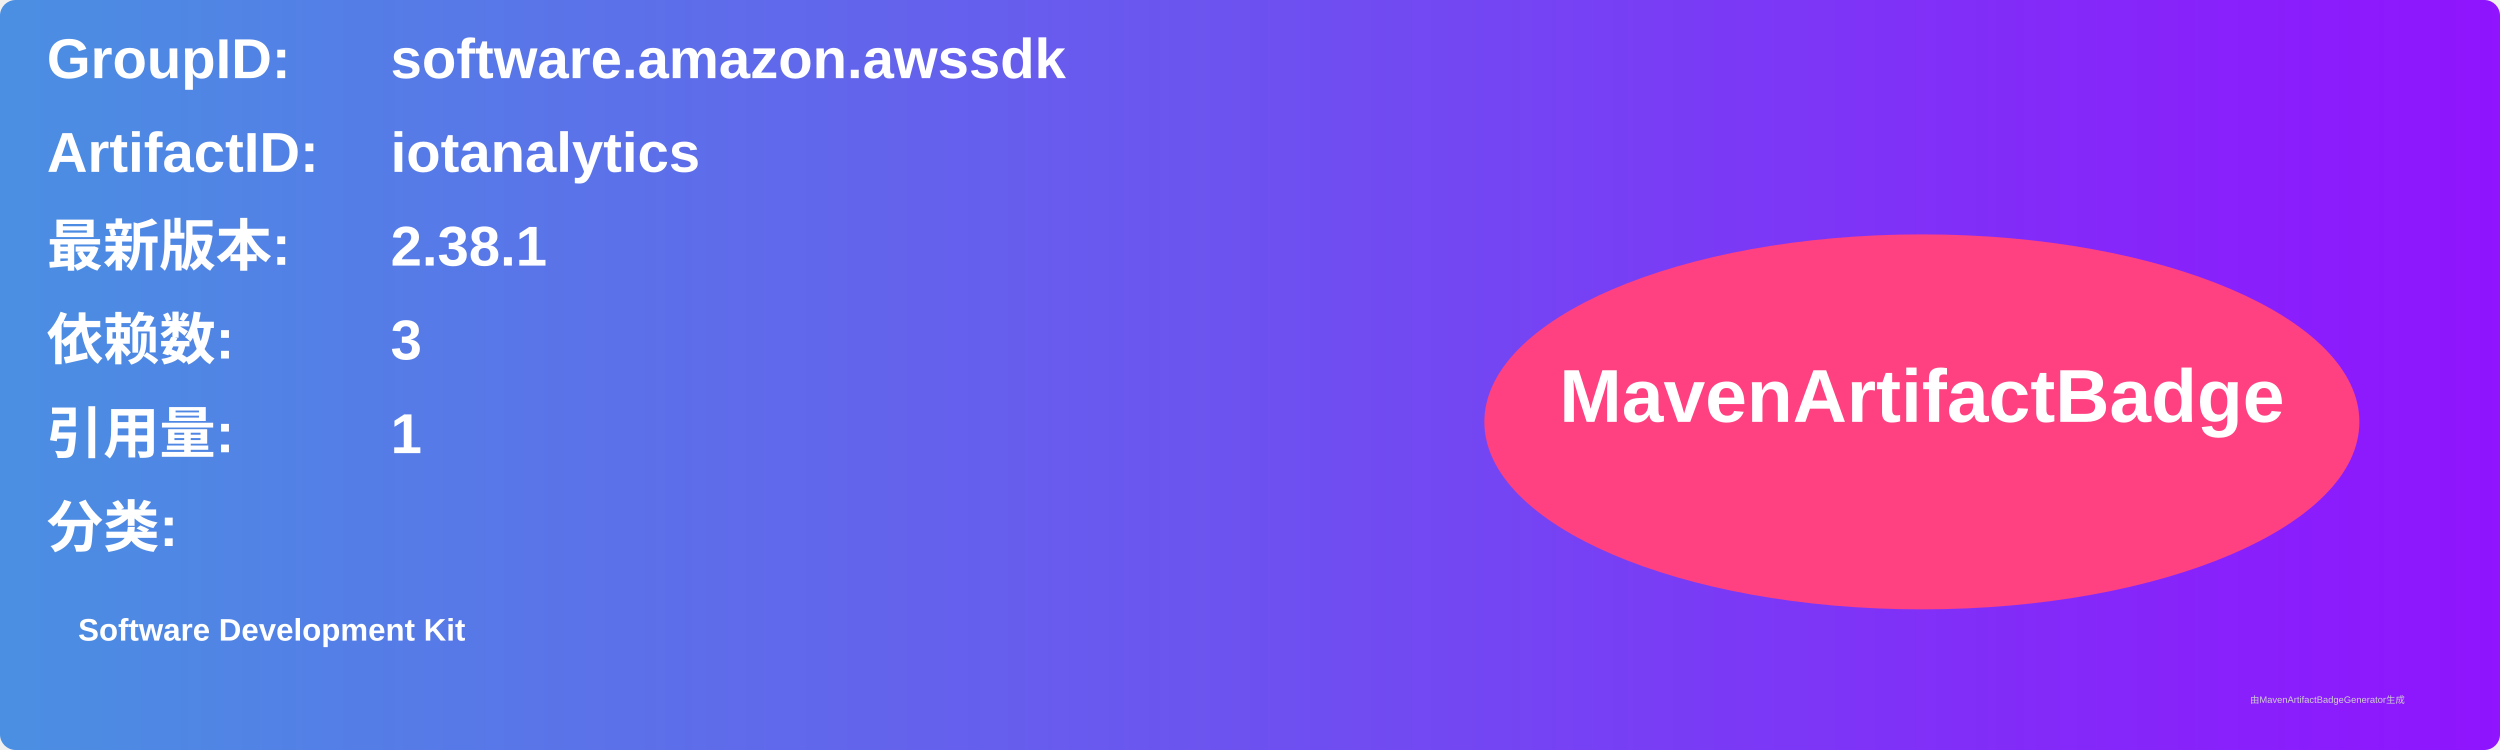
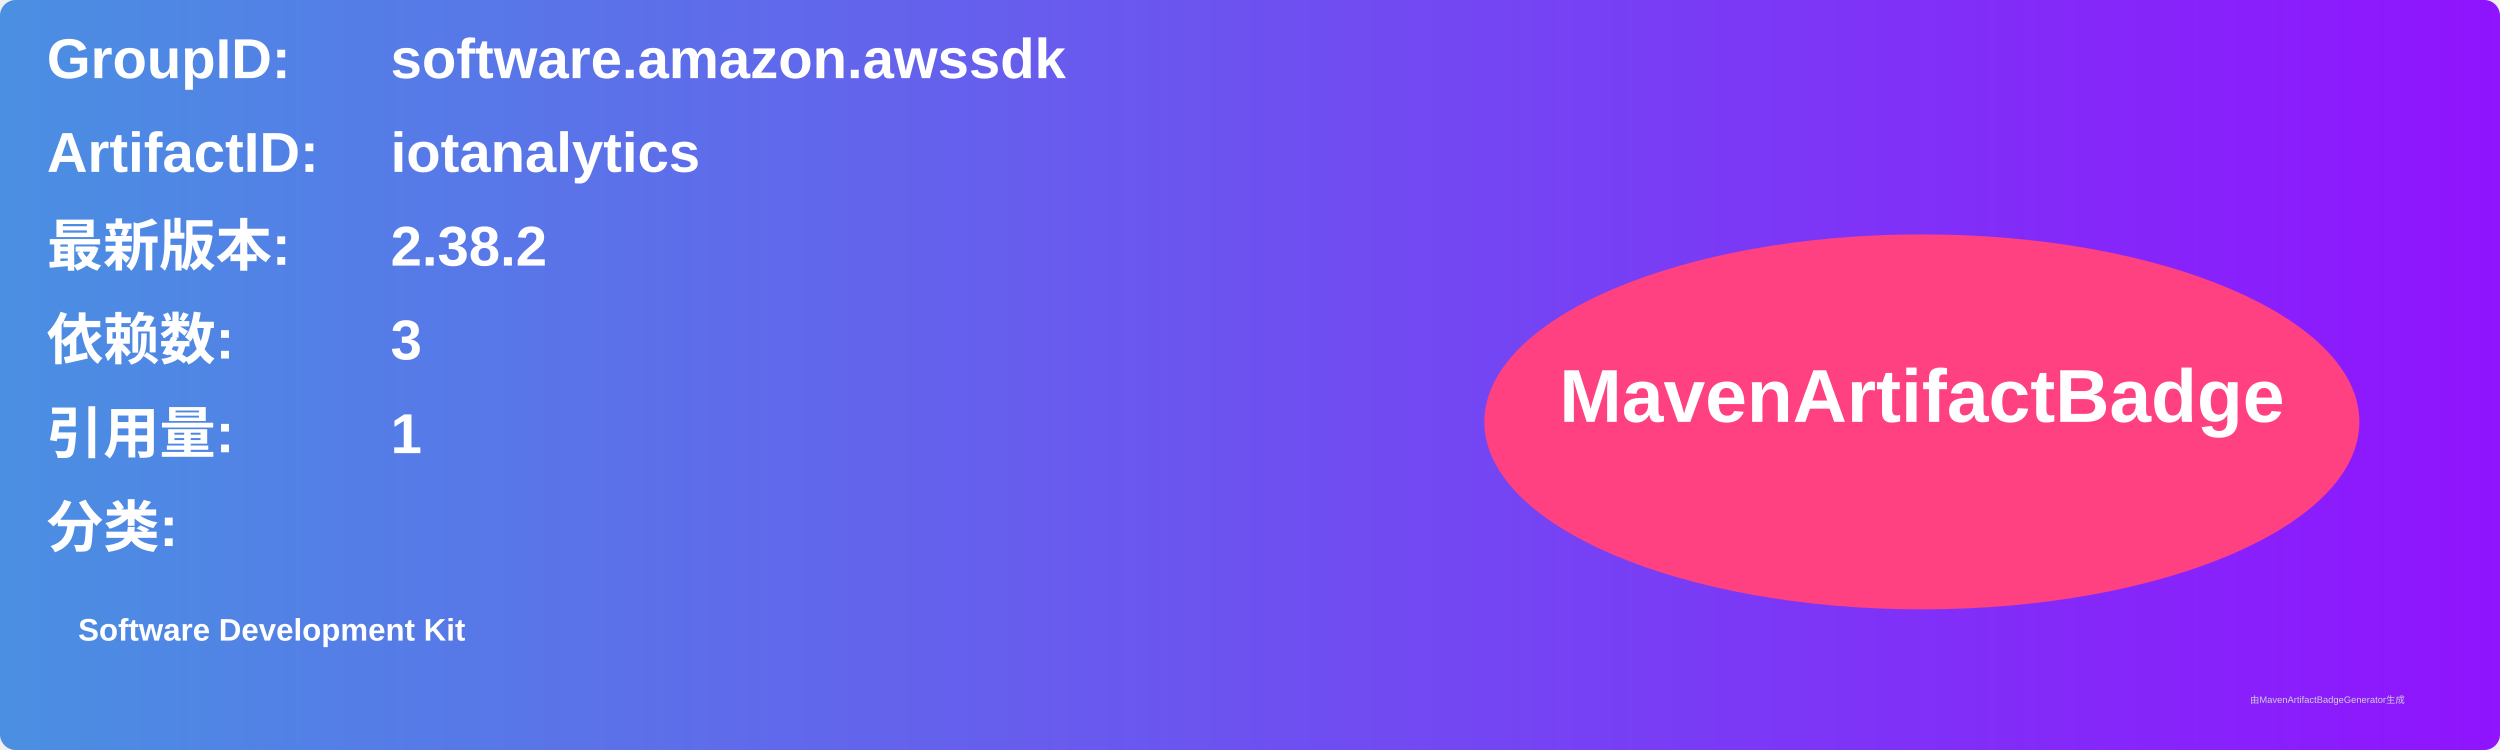
<svg xmlns="http://www.w3.org/2000/svg" width="800" height="240" viewBox="0 0 800 240">
  <linearGradient id="grad" x1="0%" y1="0%" x2="100%" y2="0%">
    <stop offset="0%" stop-color="#4a90e2" />
    <stop offset="100%" stop-color="#9013fe" />
  </linearGradient>
  <rect width="100%" height="100%" rx="5" ry="5" fill="url(#grad)" />
  <g transform="translate(15, 15)">
    <text x="0" y="10" font-family="Arial" font-size="18" fill="white" font-weight="bold" width="260">GroupID:</text>
    <text x="110" y="10" font-family="Arial" font-size="18" fill="white" font-weight="bold" width="460">software.amazon.awssdk</text>
    <text x="0" y="40" font-family="Arial" font-size="18" fill="white" font-weight="bold" width="260">ArtifactID:</text>
    <text x="110" y="40" font-family="Arial" font-size="18" fill="white" font-weight="bold" width="460">iotanalytics</text>
    <text x="0" y="70" font-family="Arial" font-size="18" fill="white" font-weight="bold">最新版本:</text>
    <text x="110" y="70" font-family="Arial" font-size="18" fill="white" font-weight="bold">
-       <tspan font-weight="bold">2.38.1</tspan>
+       <tspan font-weight="bold">2.38.2</tspan>
    </text>
    <text x="0" y="100" font-family="Arial" font-size="18" fill="white" font-weight="bold">依赖数: </text>
    <text x="110" y="100" font-family="Arial" font-size="18" fill="white">
      <tspan font-weight="bold">3</tspan>
    </text>
    <text x="0" y="130" font-family="Arial" font-size="18" fill="white" font-weight="bold">引用量: </text>
    <text x="110" y="130" font-family="Arial" font-size="18" fill="white">
      <tspan font-weight="bold">1</tspan>
    </text>
    <text x="0" y="160" font-family="Arial" font-size="18" fill="white" font-weight="bold">分类:</text>
    <text x="10" y="190" font-family="Arial" font-size="10" fill="white">
      <tspan font-weight="bold">Software Development Kit</tspan>
    </text>
    <ellipse cx="600" cy="120" rx="140" ry="60" fill="#ff4081" />
    <text x="600" y="120" text-anchor="middle" font-family="Arial" font-size="24" fill="white" font-weight="bold">MavenArtifactBadge</text>
  </g>
  <text x="720" y="225" font-family="Arial" font-size="3" fill="#d0d0d0">由MavenArtifactBadgeGenerator生成</text>
</svg>
